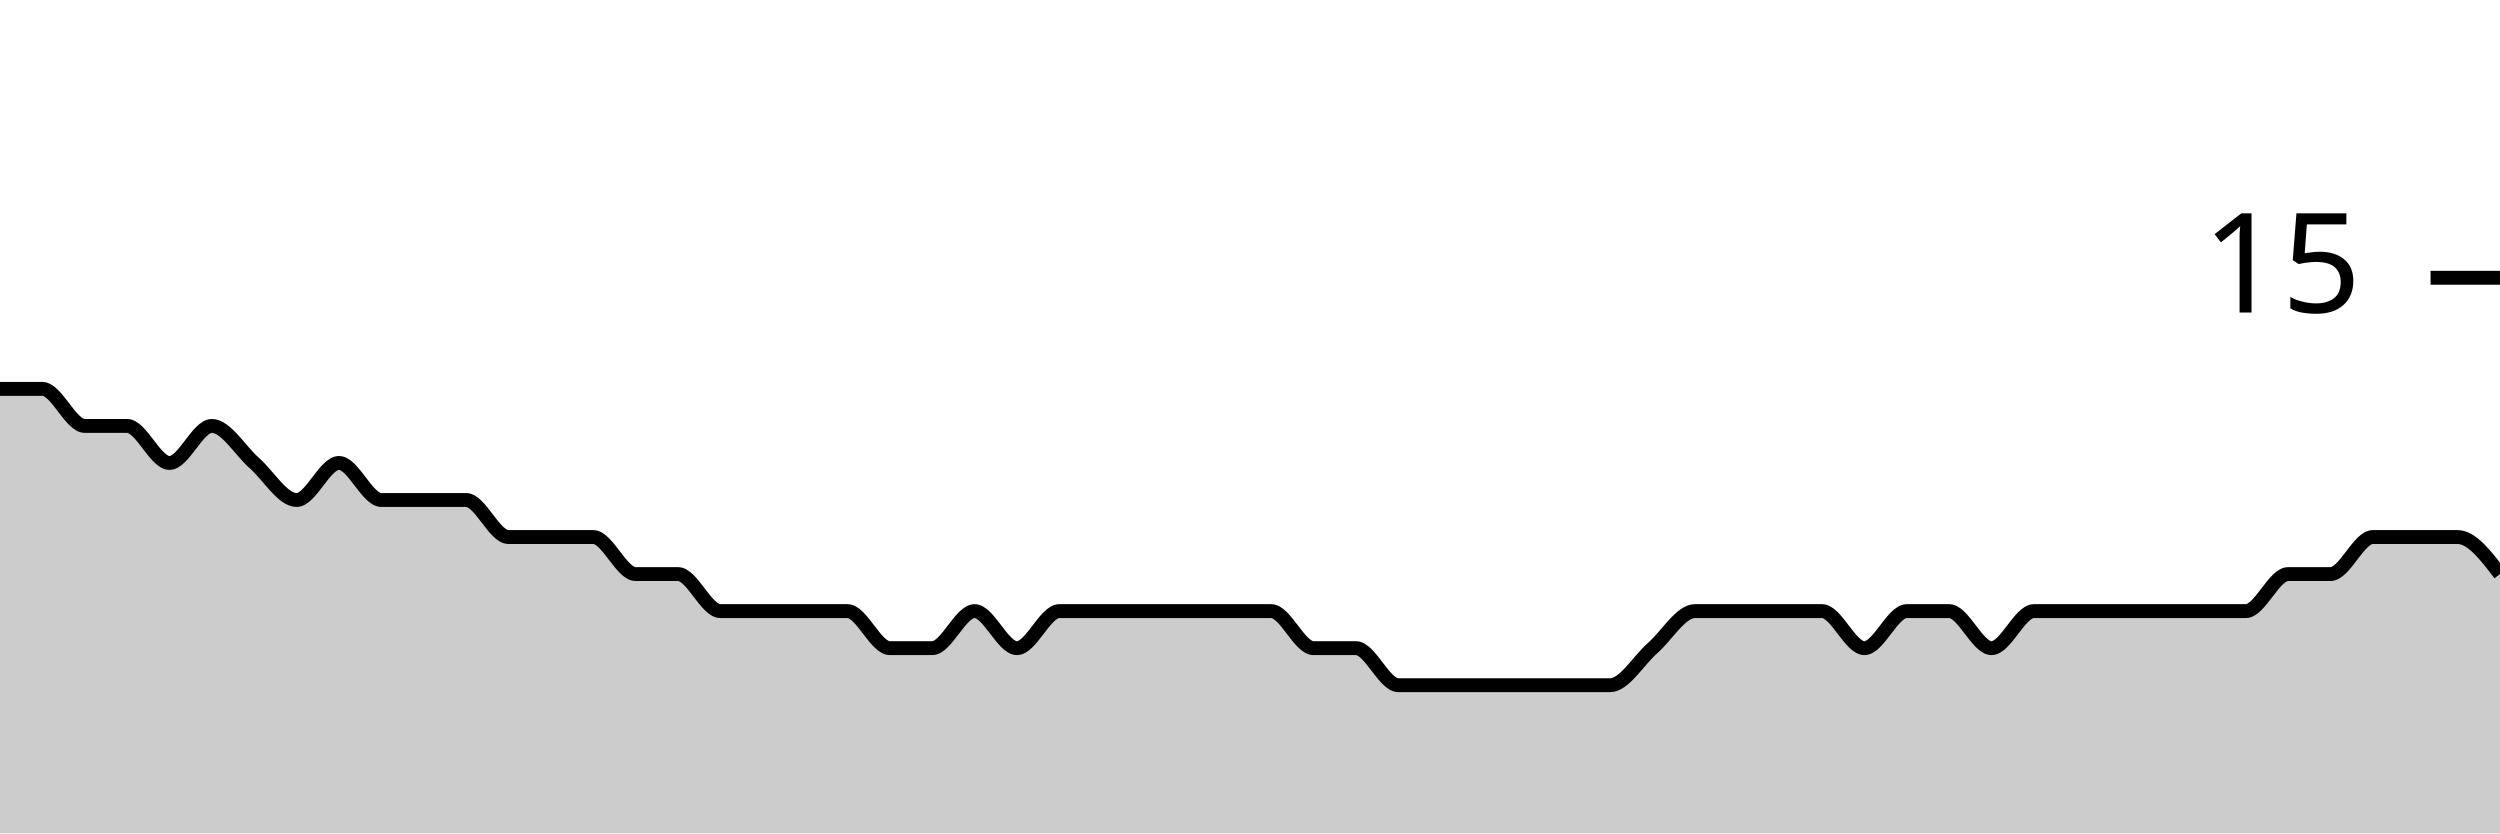
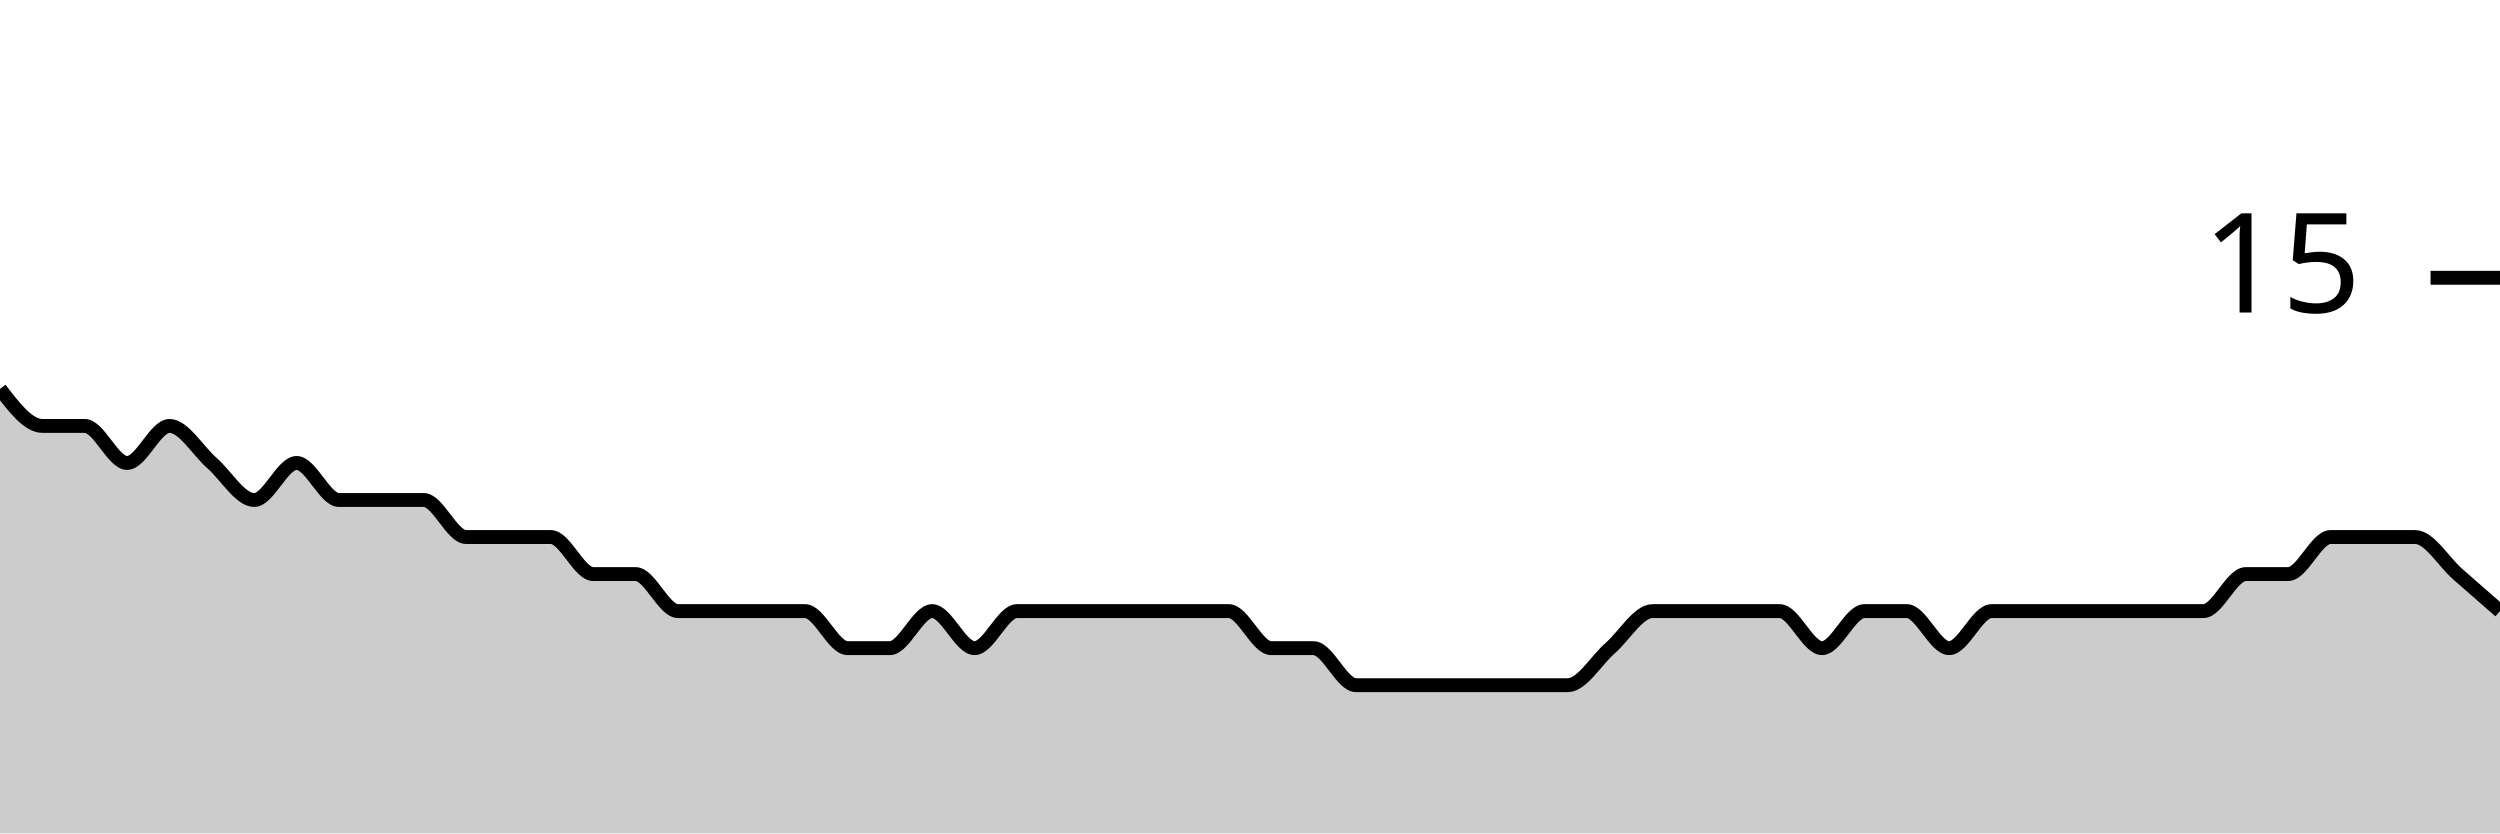
<svg xmlns="http://www.w3.org/2000/svg" viewBox="0 0 180 60">
  <g transform="translate(0,20)">
-     <path class="area" fill="rgba(0, 0, 0, 0.2)" d="M0,8C1.017,8,2.034,8,3.051,8C4.068,8,5.085,10.667,6.102,10.667C7.119,10.667,8.136,10.667,9.153,10.667C10.169,10.667,11.186,13.333,12.203,13.333C13.22,13.333,14.237,10.667,15.254,10.667C16.271,10.667,17.288,12.444,18.305,13.333C19.322,14.222,20.339,16,21.356,16C22.373,16,23.39,13.333,24.407,13.333C25.424,13.333,26.441,16,27.458,16C28.475,16,29.492,16,30.508,16C31.525,16,32.542,16,33.559,16C34.576,16,35.593,18.667,36.61,18.667C37.627,18.667,38.644,18.667,39.661,18.667C40.678,18.667,41.695,18.667,42.712,18.667C43.729,18.667,44.746,21.333,45.763,21.333C46.78,21.333,47.797,21.333,48.814,21.333C49.831,21.333,50.847,24,51.864,24C52.881,24,53.898,24,54.915,24C55.932,24,56.949,24,57.966,24C58.983,24,60,24,61.017,24C62.034,24,63.051,26.667,64.068,26.667C65.085,26.667,66.102,26.667,67.119,26.667C68.136,26.667,69.153,24,70.169,24C71.186,24,72.203,26.667,73.22,26.667C74.237,26.667,75.254,24,76.271,24C77.288,24,78.305,24,79.322,24C80.339,24,81.356,24,82.373,24C83.39,24,84.407,24,85.424,24C86.441,24,87.458,24,88.475,24C89.492,24,90.508,24,91.525,24C92.542,24,93.559,26.667,94.576,26.667C95.593,26.667,96.61,26.667,97.627,26.667C98.644,26.667,99.661,29.333,100.678,29.333C101.695,29.333,102.712,29.333,103.729,29.333C104.746,29.333,105.763,29.333,106.78,29.333C107.797,29.333,108.814,29.333,109.831,29.333C110.847,29.333,111.864,29.333,112.881,29.333C113.898,29.333,114.915,29.333,115.932,29.333C116.949,29.333,117.966,27.556,118.983,26.667C120,25.778,121.017,24,122.034,24C123.051,24,124.068,24,125.085,24C126.102,24,127.119,24,128.136,24C129.153,24,130.169,24,131.186,24C132.203,24,133.22,26.667,134.237,26.667C135.254,26.667,136.271,24,137.288,24C138.305,24,139.322,24,140.339,24C141.356,24,142.373,26.667,143.39,26.667C144.407,26.667,145.424,24,146.441,24C147.458,24,148.475,24,149.492,24C150.508,24,151.525,24,152.542,24C153.559,24,154.576,24,155.593,24C156.61,24,157.627,24,158.644,24C159.661,24,160.678,24,161.695,24C162.712,24,163.729,21.333,164.746,21.333C165.763,21.333,166.78,21.333,167.797,21.333C168.814,21.333,169.831,18.667,170.847,18.667C171.864,18.667,172.881,18.667,173.898,18.667C174.915,18.667,175.932,18.667,176.949,18.667C177.966,18.667,178.983,20,180,21.333L180,40C178.983,40,177.966,40,176.949,40C175.932,40,174.915,40,173.898,40C172.881,40,171.864,40,170.847,40C169.831,40,168.814,40,167.797,40C166.78,40,165.763,40,164.746,40C163.729,40,162.712,40,161.695,40C160.678,40,159.661,40,158.644,40C157.627,40,156.61,40,155.593,40C154.576,40,153.559,40,152.542,40C151.525,40,150.508,40,149.492,40C148.475,40,147.458,40,146.441,40C145.424,40,144.407,40,143.39,40C142.373,40,141.356,40,140.339,40C139.322,40,138.305,40,137.288,40C136.271,40,135.254,40,134.237,40C133.22,40,132.203,40,131.186,40C130.169,40,129.153,40,128.136,40C127.119,40,126.102,40,125.085,40C124.068,40,123.051,40,122.034,40C121.017,40,120,40,118.983,40C117.966,40,116.949,40,115.932,40C114.915,40,113.898,40,112.881,40C111.864,40,110.847,40,109.831,40C108.814,40,107.797,40,106.78,40C105.763,40,104.746,40,103.729,40C102.712,40,101.695,40,100.678,40C99.661,40,98.644,40,97.627,40C96.61,40,95.593,40,94.576,40C93.559,40,92.542,40,91.525,40C90.508,40,89.492,40,88.475,40C87.458,40,86.441,40,85.424,40C84.407,40,83.39,40,82.373,40C81.356,40,80.339,40,79.322,40C78.305,40,77.288,40,76.271,40C75.254,40,74.237,40,73.22,40C72.203,40,71.186,40,70.169,40C69.153,40,68.136,40,67.119,40C66.102,40,65.085,40,64.068,40C63.051,40,62.034,40,61.017,40C60,40,58.983,40,57.966,40C56.949,40,55.932,40,54.915,40C53.898,40,52.881,40,51.864,40C50.847,40,49.831,40,48.814,40C47.797,40,46.78,40,45.763,40C44.746,40,43.729,40,42.712,40C41.695,40,40.678,40,39.661,40C38.644,40,37.627,40,36.61,40C35.593,40,34.576,40,33.559,40C32.542,40,31.525,40,30.508,40C29.492,40,28.475,40,27.458,40C26.441,40,25.424,40,24.407,40C23.39,40,22.373,40,21.356,40C20.339,40,19.322,40,18.305,40C17.288,40,16.271,40,15.254,40C14.237,40,13.22,40,12.203,40C11.186,40,10.169,40,9.153,40C8.136,40,7.119,40,6.102,40C5.085,40,4.068,40,3.051,40C2.034,40,1.017,40,0,40Z" />
-     <path class="line" stroke="black" fill="none" d="M0,8C1.017,8,2.034,8,3.051,8C4.068,8,5.085,10.667,6.102,10.667C7.119,10.667,8.136,10.667,9.153,10.667C10.169,10.667,11.186,13.333,12.203,13.333C13.22,13.333,14.237,10.667,15.254,10.667C16.271,10.667,17.288,12.444,18.305,13.333C19.322,14.222,20.339,16,21.356,16C22.373,16,23.39,13.333,24.407,13.333C25.424,13.333,26.441,16,27.458,16C28.475,16,29.492,16,30.508,16C31.525,16,32.542,16,33.559,16C34.576,16,35.593,18.667,36.61,18.667C37.627,18.667,38.644,18.667,39.661,18.667C40.678,18.667,41.695,18.667,42.712,18.667C43.729,18.667,44.746,21.333,45.763,21.333C46.78,21.333,47.797,21.333,48.814,21.333C49.831,21.333,50.847,24,51.864,24C52.881,24,53.898,24,54.915,24C55.932,24,56.949,24,57.966,24C58.983,24,60,24,61.017,24C62.034,24,63.051,26.667,64.068,26.667C65.085,26.667,66.102,26.667,67.119,26.667C68.136,26.667,69.153,24,70.169,24C71.186,24,72.203,26.667,73.22,26.667C74.237,26.667,75.254,24,76.271,24C77.288,24,78.305,24,79.322,24C80.339,24,81.356,24,82.373,24C83.39,24,84.407,24,85.424,24C86.441,24,87.458,24,88.475,24C89.492,24,90.508,24,91.525,24C92.542,24,93.559,26.667,94.576,26.667C95.593,26.667,96.61,26.667,97.627,26.667C98.644,26.667,99.661,29.333,100.678,29.333C101.695,29.333,102.712,29.333,103.729,29.333C104.746,29.333,105.763,29.333,106.78,29.333C107.797,29.333,108.814,29.333,109.831,29.333C110.847,29.333,111.864,29.333,112.881,29.333C113.898,29.333,114.915,29.333,115.932,29.333C116.949,29.333,117.966,27.556,118.983,26.667C120,25.778,121.017,24,122.034,24C123.051,24,124.068,24,125.085,24C126.102,24,127.119,24,128.136,24C129.153,24,130.169,24,131.186,24C132.203,24,133.22,26.667,134.237,26.667C135.254,26.667,136.271,24,137.288,24C138.305,24,139.322,24,140.339,24C141.356,24,142.373,26.667,143.39,26.667C144.407,26.667,145.424,24,146.441,24C147.458,24,148.475,24,149.492,24C150.508,24,151.525,24,152.542,24C153.559,24,154.576,24,155.593,24C156.61,24,157.627,24,158.644,24C159.661,24,160.678,24,161.695,24C162.712,24,163.729,21.333,164.746,21.333C165.763,21.333,166.78,21.333,167.797,21.333C168.814,21.333,169.831,18.667,170.847,18.667C171.864,18.667,172.881,18.667,173.898,18.667C174.915,18.667,175.932,18.667,176.949,18.667C177.966,18.667,178.983,20,180,21.333" />
+     <path class="area" fill="rgba(0, 0, 0, 0.2)" d="M0,8C1.017,9.333,2.034,10.667,3.051,10.667C4.068,10.667,5.085,10.667,6.102,10.667C7.119,10.667,8.136,13.333,9.153,13.333C10.169,13.333,11.186,10.667,12.203,10.667C13.22,10.667,14.237,12.444,15.254,13.333C16.271,14.222,17.288,16,18.305,16C19.322,16,20.339,13.333,21.356,13.333C22.373,13.333,23.39,16,24.407,16C25.424,16,26.441,16,27.458,16C28.475,16,29.492,16,30.508,16C31.525,16,32.542,18.667,33.559,18.667C34.576,18.667,35.593,18.667,36.61,18.667C37.627,18.667,38.644,18.667,39.661,18.667C40.678,18.667,41.695,21.333,42.712,21.333C43.729,21.333,44.746,21.333,45.763,21.333C46.78,21.333,47.797,24,48.814,24C49.831,24,50.847,24,51.864,24C52.881,24,53.898,24,54.915,24C55.932,24,56.949,24,57.966,24C58.983,24,60,26.667,61.017,26.667C62.034,26.667,63.051,26.667,64.068,26.667C65.085,26.667,66.102,24,67.119,24C68.136,24,69.153,26.667,70.169,26.667C71.186,26.667,72.203,24,73.22,24C74.237,24,75.254,24,76.271,24C77.288,24,78.305,24,79.322,24C80.339,24,81.356,24,82.373,24C83.39,24,84.407,24,85.424,24C86.441,24,87.458,24,88.475,24C89.492,24,90.508,26.667,91.525,26.667C92.542,26.667,93.559,26.667,94.576,26.667C95.593,26.667,96.61,29.333,97.627,29.333C98.644,29.333,99.661,29.333,100.678,29.333C101.695,29.333,102.712,29.333,103.729,29.333C104.746,29.333,105.763,29.333,106.78,29.333C107.797,29.333,108.814,29.333,109.831,29.333C110.847,29.333,111.864,29.333,112.881,29.333C113.898,29.333,114.915,27.556,115.932,26.667C116.949,25.778,117.966,24,118.983,24C120,24,121.017,24,122.034,24C123.051,24,124.068,24,125.085,24C126.102,24,127.119,24,128.136,24C129.153,24,130.169,26.667,131.186,26.667C132.203,26.667,133.22,24,134.237,24C135.254,24,136.271,24,137.288,24C138.305,24,139.322,26.667,140.339,26.667C141.356,26.667,142.373,24,143.39,24C144.407,24,145.424,24,146.441,24C147.458,24,148.475,24,149.492,24C150.508,24,151.525,24,152.542,24C153.559,24,154.576,24,155.593,24C156.61,24,157.627,24,158.644,24C159.661,24,160.678,21.333,161.695,21.333C162.712,21.333,163.729,21.333,164.746,21.333C165.763,21.333,166.78,18.667,167.797,18.667C168.814,18.667,169.831,18.667,170.847,18.667C171.864,18.667,172.881,18.667,173.898,18.667C174.915,18.667,175.932,20.444,176.949,21.333C177.966,22.222,178.983,23.111,180,24L180,40C178.983,40,177.966,40,176.949,40C175.932,40,174.915,40,173.898,40C172.881,40,171.864,40,170.847,40C169.831,40,168.814,40,167.797,40C166.78,40,165.763,40,164.746,40C163.729,40,162.712,40,161.695,40C160.678,40,159.661,40,158.644,40C157.627,40,156.61,40,155.593,40C154.576,40,153.559,40,152.542,40C151.525,40,150.508,40,149.492,40C148.475,40,147.458,40,146.441,40C145.424,40,144.407,40,143.39,40C142.373,40,141.356,40,140.339,40C139.322,40,138.305,40,137.288,40C136.271,40,135.254,40,134.237,40C133.22,40,132.203,40,131.186,40C130.169,40,129.153,40,128.136,40C127.119,40,126.102,40,125.085,40C124.068,40,123.051,40,122.034,40C121.017,40,120,40,118.983,40C117.966,40,116.949,40,115.932,40C114.915,40,113.898,40,112.881,40C111.864,40,110.847,40,109.831,40C108.814,40,107.797,40,106.78,40C105.763,40,104.746,40,103.729,40C102.712,40,101.695,40,100.678,40C99.661,40,98.644,40,97.627,40C96.61,40,95.593,40,94.576,40C93.559,40,92.542,40,91.525,40C90.508,40,89.492,40,88.475,40C87.458,40,86.441,40,85.424,40C84.407,40,83.39,40,82.373,40C81.356,40,80.339,40,79.322,40C78.305,40,77.288,40,76.271,40C75.254,40,74.237,40,73.22,40C72.203,40,71.186,40,70.169,40C69.153,40,68.136,40,67.119,40C66.102,40,65.085,40,64.068,40C63.051,40,62.034,40,61.017,40C60,40,58.983,40,57.966,40C56.949,40,55.932,40,54.915,40C53.898,40,52.881,40,51.864,40C50.847,40,49.831,40,48.814,40C47.797,40,46.78,40,45.763,40C44.746,40,43.729,40,42.712,40C41.695,40,40.678,40,39.661,40C38.644,40,37.627,40,36.61,40C35.593,40,34.576,40,33.559,40C32.542,40,31.525,40,30.508,40C29.492,40,28.475,40,27.458,40C26.441,40,25.424,40,24.407,40C23.39,40,22.373,40,21.356,40C20.339,40,19.322,40,18.305,40C17.288,40,16.271,40,15.254,40C14.237,40,13.22,40,12.203,40C11.186,40,10.169,40,9.153,40C8.136,40,7.119,40,6.102,40C5.085,40,4.068,40,3.051,40C2.034,40,1.017,40,0,40Z" />
+     <path class="line" stroke="black" fill="none" d="M0,8C1.017,9.333,2.034,10.667,3.051,10.667C4.068,10.667,5.085,10.667,6.102,10.667C7.119,10.667,8.136,13.333,9.153,13.333C10.169,13.333,11.186,10.667,12.203,10.667C13.22,10.667,14.237,12.444,15.254,13.333C16.271,14.222,17.288,16,18.305,16C19.322,16,20.339,13.333,21.356,13.333C22.373,13.333,23.39,16,24.407,16C25.424,16,26.441,16,27.458,16C28.475,16,29.492,16,30.508,16C31.525,16,32.542,18.667,33.559,18.667C34.576,18.667,35.593,18.667,36.61,18.667C37.627,18.667,38.644,18.667,39.661,18.667C40.678,18.667,41.695,21.333,42.712,21.333C43.729,21.333,44.746,21.333,45.763,21.333C46.78,21.333,47.797,24,48.814,24C49.831,24,50.847,24,51.864,24C52.881,24,53.898,24,54.915,24C55.932,24,56.949,24,57.966,24C58.983,24,60,26.667,61.017,26.667C62.034,26.667,63.051,26.667,64.068,26.667C65.085,26.667,66.102,24,67.119,24C68.136,24,69.153,26.667,70.169,26.667C71.186,26.667,72.203,24,73.22,24C74.237,24,75.254,24,76.271,24C77.288,24,78.305,24,79.322,24C80.339,24,81.356,24,82.373,24C83.39,24,84.407,24,85.424,24C86.441,24,87.458,24,88.475,24C89.492,24,90.508,26.667,91.525,26.667C92.542,26.667,93.559,26.667,94.576,26.667C95.593,26.667,96.61,29.333,97.627,29.333C98.644,29.333,99.661,29.333,100.678,29.333C101.695,29.333,102.712,29.333,103.729,29.333C104.746,29.333,105.763,29.333,106.78,29.333C107.797,29.333,108.814,29.333,109.831,29.333C110.847,29.333,111.864,29.333,112.881,29.333C113.898,29.333,114.915,27.556,115.932,26.667C116.949,25.778,117.966,24,118.983,24C120,24,121.017,24,122.034,24C123.051,24,124.068,24,125.085,24C126.102,24,127.119,24,128.136,24C129.153,24,130.169,26.667,131.186,26.667C132.203,26.667,133.22,24,134.237,24C135.254,24,136.271,24,137.288,24C138.305,24,139.322,26.667,140.339,26.667C141.356,26.667,142.373,24,143.39,24C144.407,24,145.424,24,146.441,24C147.458,24,148.475,24,149.492,24C150.508,24,151.525,24,152.542,24C153.559,24,154.576,24,155.593,24C156.61,24,157.627,24,158.644,24C159.661,24,160.678,21.333,161.695,21.333C162.712,21.333,163.729,21.333,164.746,21.333C165.763,21.333,166.78,18.667,167.797,18.667C168.814,18.667,169.831,18.667,170.847,18.667C171.864,18.667,172.881,18.667,173.898,18.667C174.915,18.667,175.932,20.444,176.949,21.333C177.966,22.222,178.983,23.111,180,24" />
    <path class="axis-ceiling" stroke-width="1" stroke="black" fill="none" d="M175,0L180,0" />
    <text class="axis-ceiling-label" font-family="sans-serif" text-anchor="end" font-size="10px" x="170" y="2.5">15</text>
  </g>
</svg>
